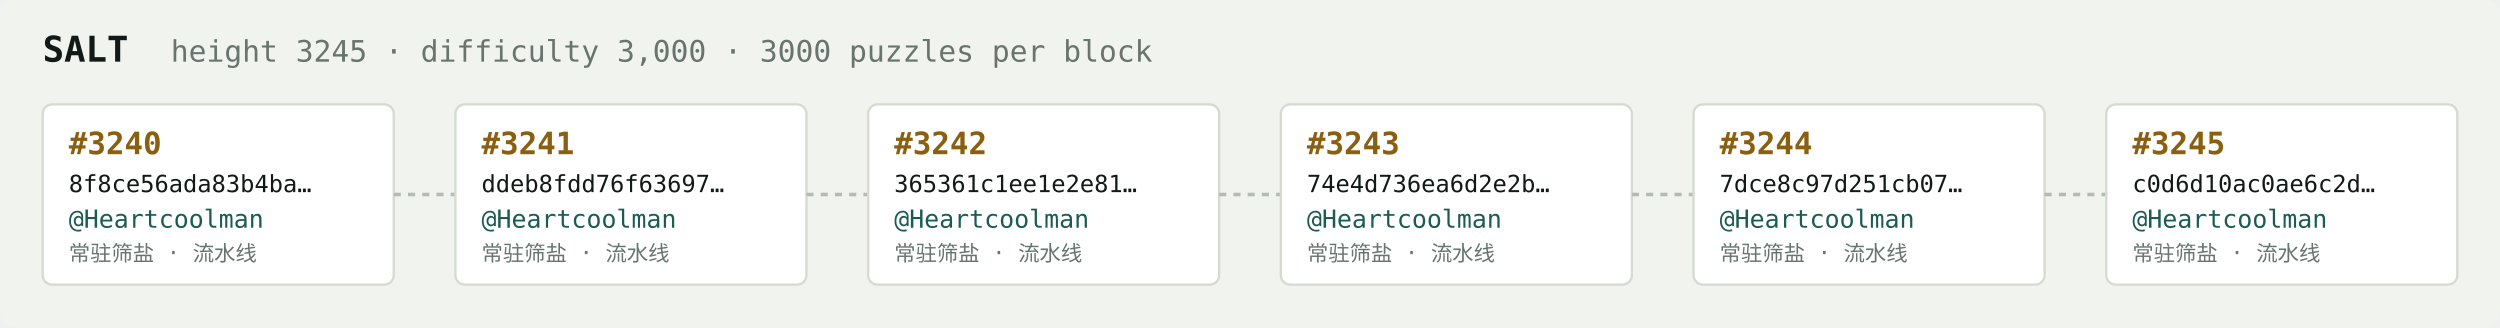
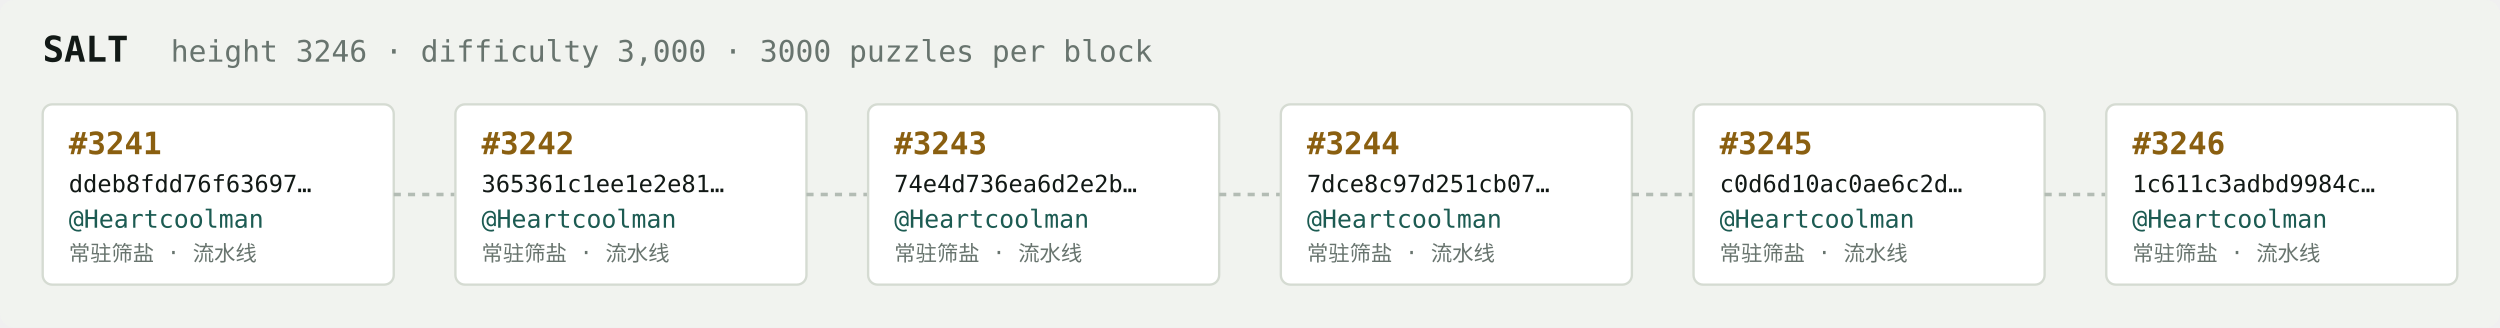
<svg xmlns="http://www.w3.org/2000/svg" width="1054" height="138" viewBox="0 0 1054 138" font-family="ui-monospace,SFMono-Regular,Menlo,monospace">
  <rect fill="#f1f3ef" width="1054" height="138" rx="6" />
  <text x="18" y="26" fill="#121916" font-size="15" font-weight="700">SALT</text>
-   <text x="72" y="26" fill="#68746e" font-size="12.5">height 3245 · difficulty 3,000 · 3000 puzzles per block</text>
+   <text x="72" y="26" fill="#68746e" font-size="12.5">height 3246 · difficulty 3,000 · 3000 puzzles per block</text>
  <rect x="18" y="44" width="148" height="76" rx="4" fill="#ffffff" stroke="#d5dbd2" stroke-width="1" />
-   <text x="29" y="65" fill="#8a5f10" font-size="13" font-weight="700">#3240</text>
-   <text x="29" y="81" fill="#121916" font-size="10">8f8ce56ada83b4ba…</text>
+   <text x="29" y="65" fill="#8a5f10" font-size="13" font-weight="700">#3241</text>
+   <text x="29" y="81" fill="#121916" font-size="10">ddeb8fdd76f63697…</text>
  <text x="29" y="96" fill="#1c5b52" font-size="10.5">@Heartcoolman</text>
  <text x="29" y="110" fill="#68746e" font-size="9">常驻筛盐 · 流水线</text>
  <line x1="166" y1="82.0" x2="192" y2="82.0" stroke="#b3bcb4" stroke-width="1.5" stroke-dasharray="3 3" />
  <rect x="192" y="44" width="148" height="76" rx="4" fill="#ffffff" stroke="#d5dbd2" stroke-width="1" />
-   <text x="203" y="65" fill="#8a5f10" font-size="13" font-weight="700">#3241</text>
-   <text x="203" y="81" fill="#121916" font-size="10">ddeb8fdd76f63697…</text>
+   <text x="203" y="65" fill="#8a5f10" font-size="13" font-weight="700">#3242</text>
+   <text x="203" y="81" fill="#121916" font-size="10">365361c1ee1e2e81…</text>
  <text x="203" y="96" fill="#1c5b52" font-size="10.5">@Heartcoolman</text>
  <text x="203" y="110" fill="#68746e" font-size="9">常驻筛盐 · 流水线</text>
  <line x1="340" y1="82.0" x2="366" y2="82.0" stroke="#b3bcb4" stroke-width="1.5" stroke-dasharray="3 3" />
  <rect x="366" y="44" width="148" height="76" rx="4" fill="#ffffff" stroke="#d5dbd2" stroke-width="1" />
-   <text x="377" y="65" fill="#8a5f10" font-size="13" font-weight="700">#3242</text>
-   <text x="377" y="81" fill="#121916" font-size="10">365361c1ee1e2e81…</text>
+   <text x="377" y="65" fill="#8a5f10" font-size="13" font-weight="700">#3243</text>
+   <text x="377" y="81" fill="#121916" font-size="10">74e4d736ea6d2e2b…</text>
  <text x="377" y="96" fill="#1c5b52" font-size="10.5">@Heartcoolman</text>
  <text x="377" y="110" fill="#68746e" font-size="9">常驻筛盐 · 流水线</text>
  <line x1="514" y1="82.0" x2="540" y2="82.0" stroke="#b3bcb4" stroke-width="1.5" stroke-dasharray="3 3" />
  <rect x="540" y="44" width="148" height="76" rx="4" fill="#ffffff" stroke="#d5dbd2" stroke-width="1" />
-   <text x="551" y="65" fill="#8a5f10" font-size="13" font-weight="700">#3243</text>
-   <text x="551" y="81" fill="#121916" font-size="10">74e4d736ea6d2e2b…</text>
+   <text x="551" y="65" fill="#8a5f10" font-size="13" font-weight="700">#3244</text>
+   <text x="551" y="81" fill="#121916" font-size="10">7dce8c97d251cb07…</text>
  <text x="551" y="96" fill="#1c5b52" font-size="10.5">@Heartcoolman</text>
  <text x="551" y="110" fill="#68746e" font-size="9">常驻筛盐 · 流水线</text>
  <line x1="688" y1="82.0" x2="714" y2="82.0" stroke="#b3bcb4" stroke-width="1.5" stroke-dasharray="3 3" />
  <rect x="714" y="44" width="148" height="76" rx="4" fill="#ffffff" stroke="#d5dbd2" stroke-width="1" />
-   <text x="725" y="65" fill="#8a5f10" font-size="13" font-weight="700">#3244</text>
-   <text x="725" y="81" fill="#121916" font-size="10">7dce8c97d251cb07…</text>
+   <text x="725" y="65" fill="#8a5f10" font-size="13" font-weight="700">#3245</text>
+   <text x="725" y="81" fill="#121916" font-size="10">c0d6d10ac0ae6c2d…</text>
  <text x="725" y="96" fill="#1c5b52" font-size="10.5">@Heartcoolman</text>
  <text x="725" y="110" fill="#68746e" font-size="9">常驻筛盐 · 流水线</text>
  <line x1="862" y1="82.0" x2="888" y2="82.0" stroke="#b3bcb4" stroke-width="1.5" stroke-dasharray="3 3" />
  <rect x="888" y="44" width="148" height="76" rx="4" fill="#ffffff" stroke="#d5dbd2" stroke-width="1" />
-   <text x="899" y="65" fill="#8a5f10" font-size="13" font-weight="700">#3245</text>
-   <text x="899" y="81" fill="#121916" font-size="10">c0d6d10ac0ae6c2d…</text>
+   <text x="899" y="65" fill="#8a5f10" font-size="13" font-weight="700">#3246</text>
+   <text x="899" y="81" fill="#121916" font-size="10">1c611c3adbd9984c…</text>
  <text x="899" y="96" fill="#1c5b52" font-size="10.5">@Heartcoolman</text>
  <text x="899" y="110" fill="#68746e" font-size="9">常驻筛盐 · 流水线</text>
</svg>
